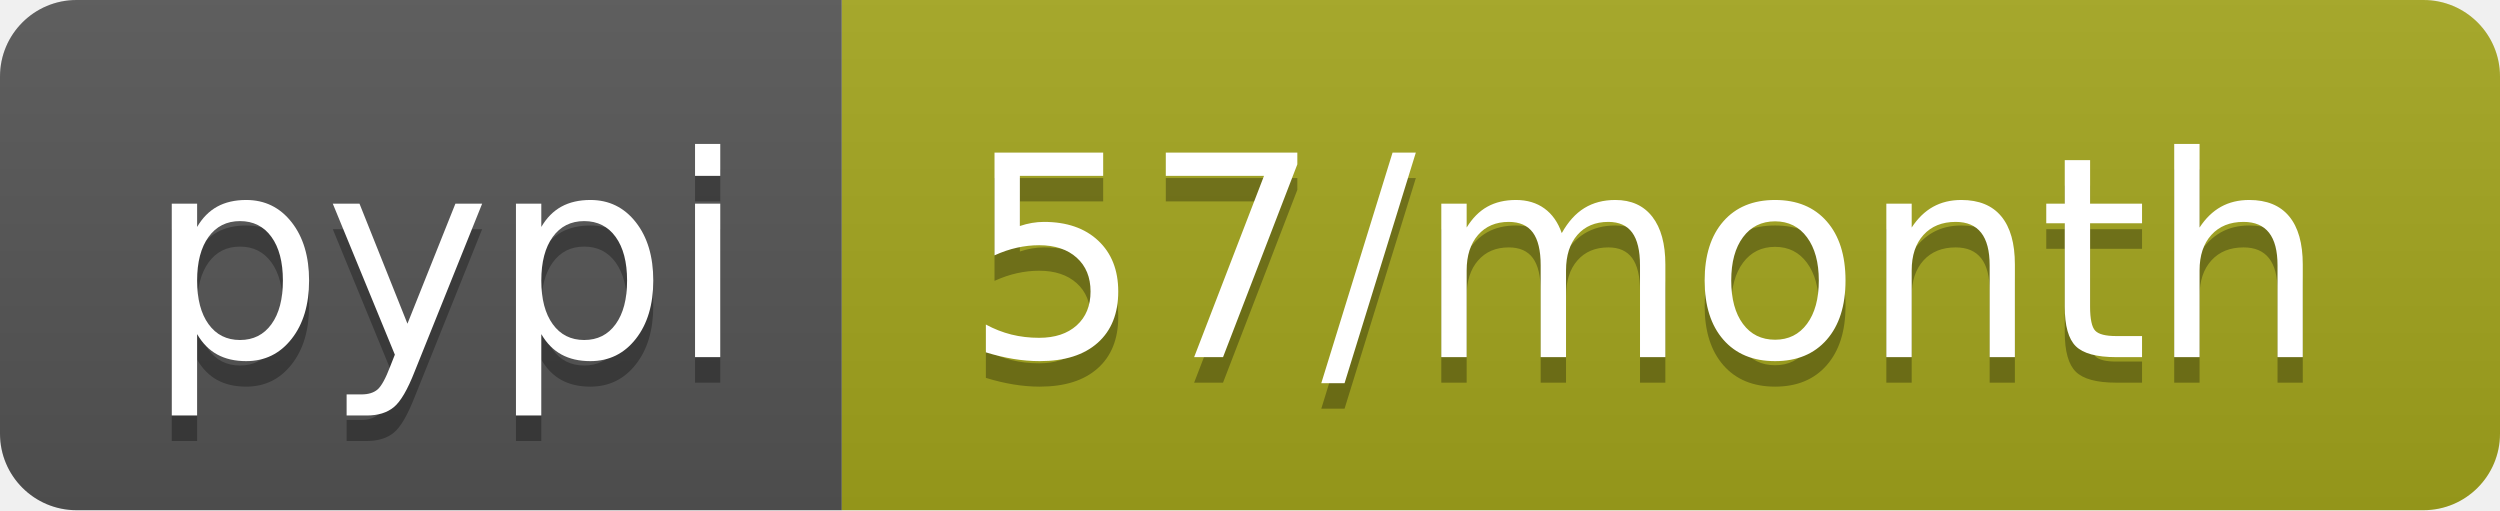
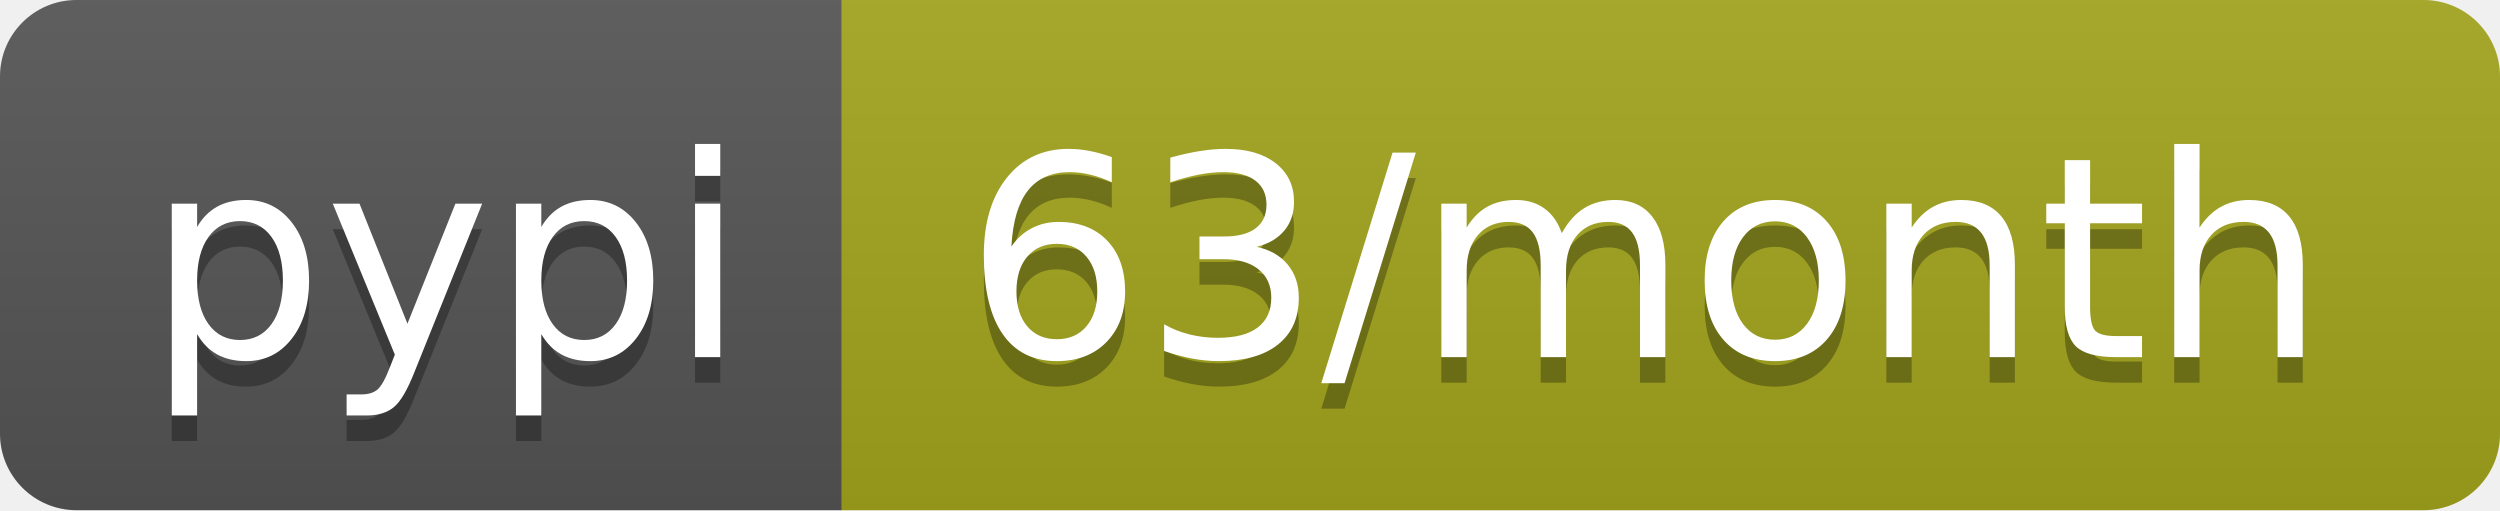
- <svg xmlns="http://www.w3.org/2000/svg" width="98" height="20" role="img" aria-label="pypi: 57/month">
+ <svg xmlns="http://www.w3.org/2000/svg" width="98" height="20" role="img" aria-label="pypi: 63/month">
  <linearGradient id="s" x2="0" y2="100%">
    <stop offset="0" stop-color="#bbb" stop-opacity=".1" />
    <stop offset="1" stop-opacity=".1" />
  </linearGradient>
  <clipPath id="r">
    <rect width="98" height="20" rx="3" fill="#fff" />
  </clipPath>
  <g clip-path="url(#r)">
    <rect width="33" height="20" fill="#555" />
    <rect x="33" width="65" height="20" fill="#a4a61d" />
    <rect width="98" height="20" fill="url(#s)" />
  </g>
  <g fill="#fff" text-anchor="middle" font-family="Verdana,Geneva,DejaVu Sans,sans-serif" text-rendering="geometricPrecision" font-size="110">
    <text aria-hidden="true" x="175" y="150" fill="#010101" fill-opacity=".3" transform="scale(.1)" textLength="230">pypi</text>
    <text x="175" y="140" transform="scale(.1)" fill="#fff" textLength="230">pypi</text>
-     <text aria-hidden="true" x="645" y="150" fill="#010101" fill-opacity=".3" transform="scale(.1)" textLength="550">57/month</text>
-     <text x="645" y="140" transform="scale(.1)" fill="#fff" textLength="550">57/month</text>
+     <text aria-hidden="true" x="645" y="150" fill="#010101" fill-opacity=".3" transform="scale(.1)" textLength="550">63/month</text>
+     <text x="645" y="140" transform="scale(.1)" fill="#fff" textLength="550">63/month</text>
  </g>
</svg>
